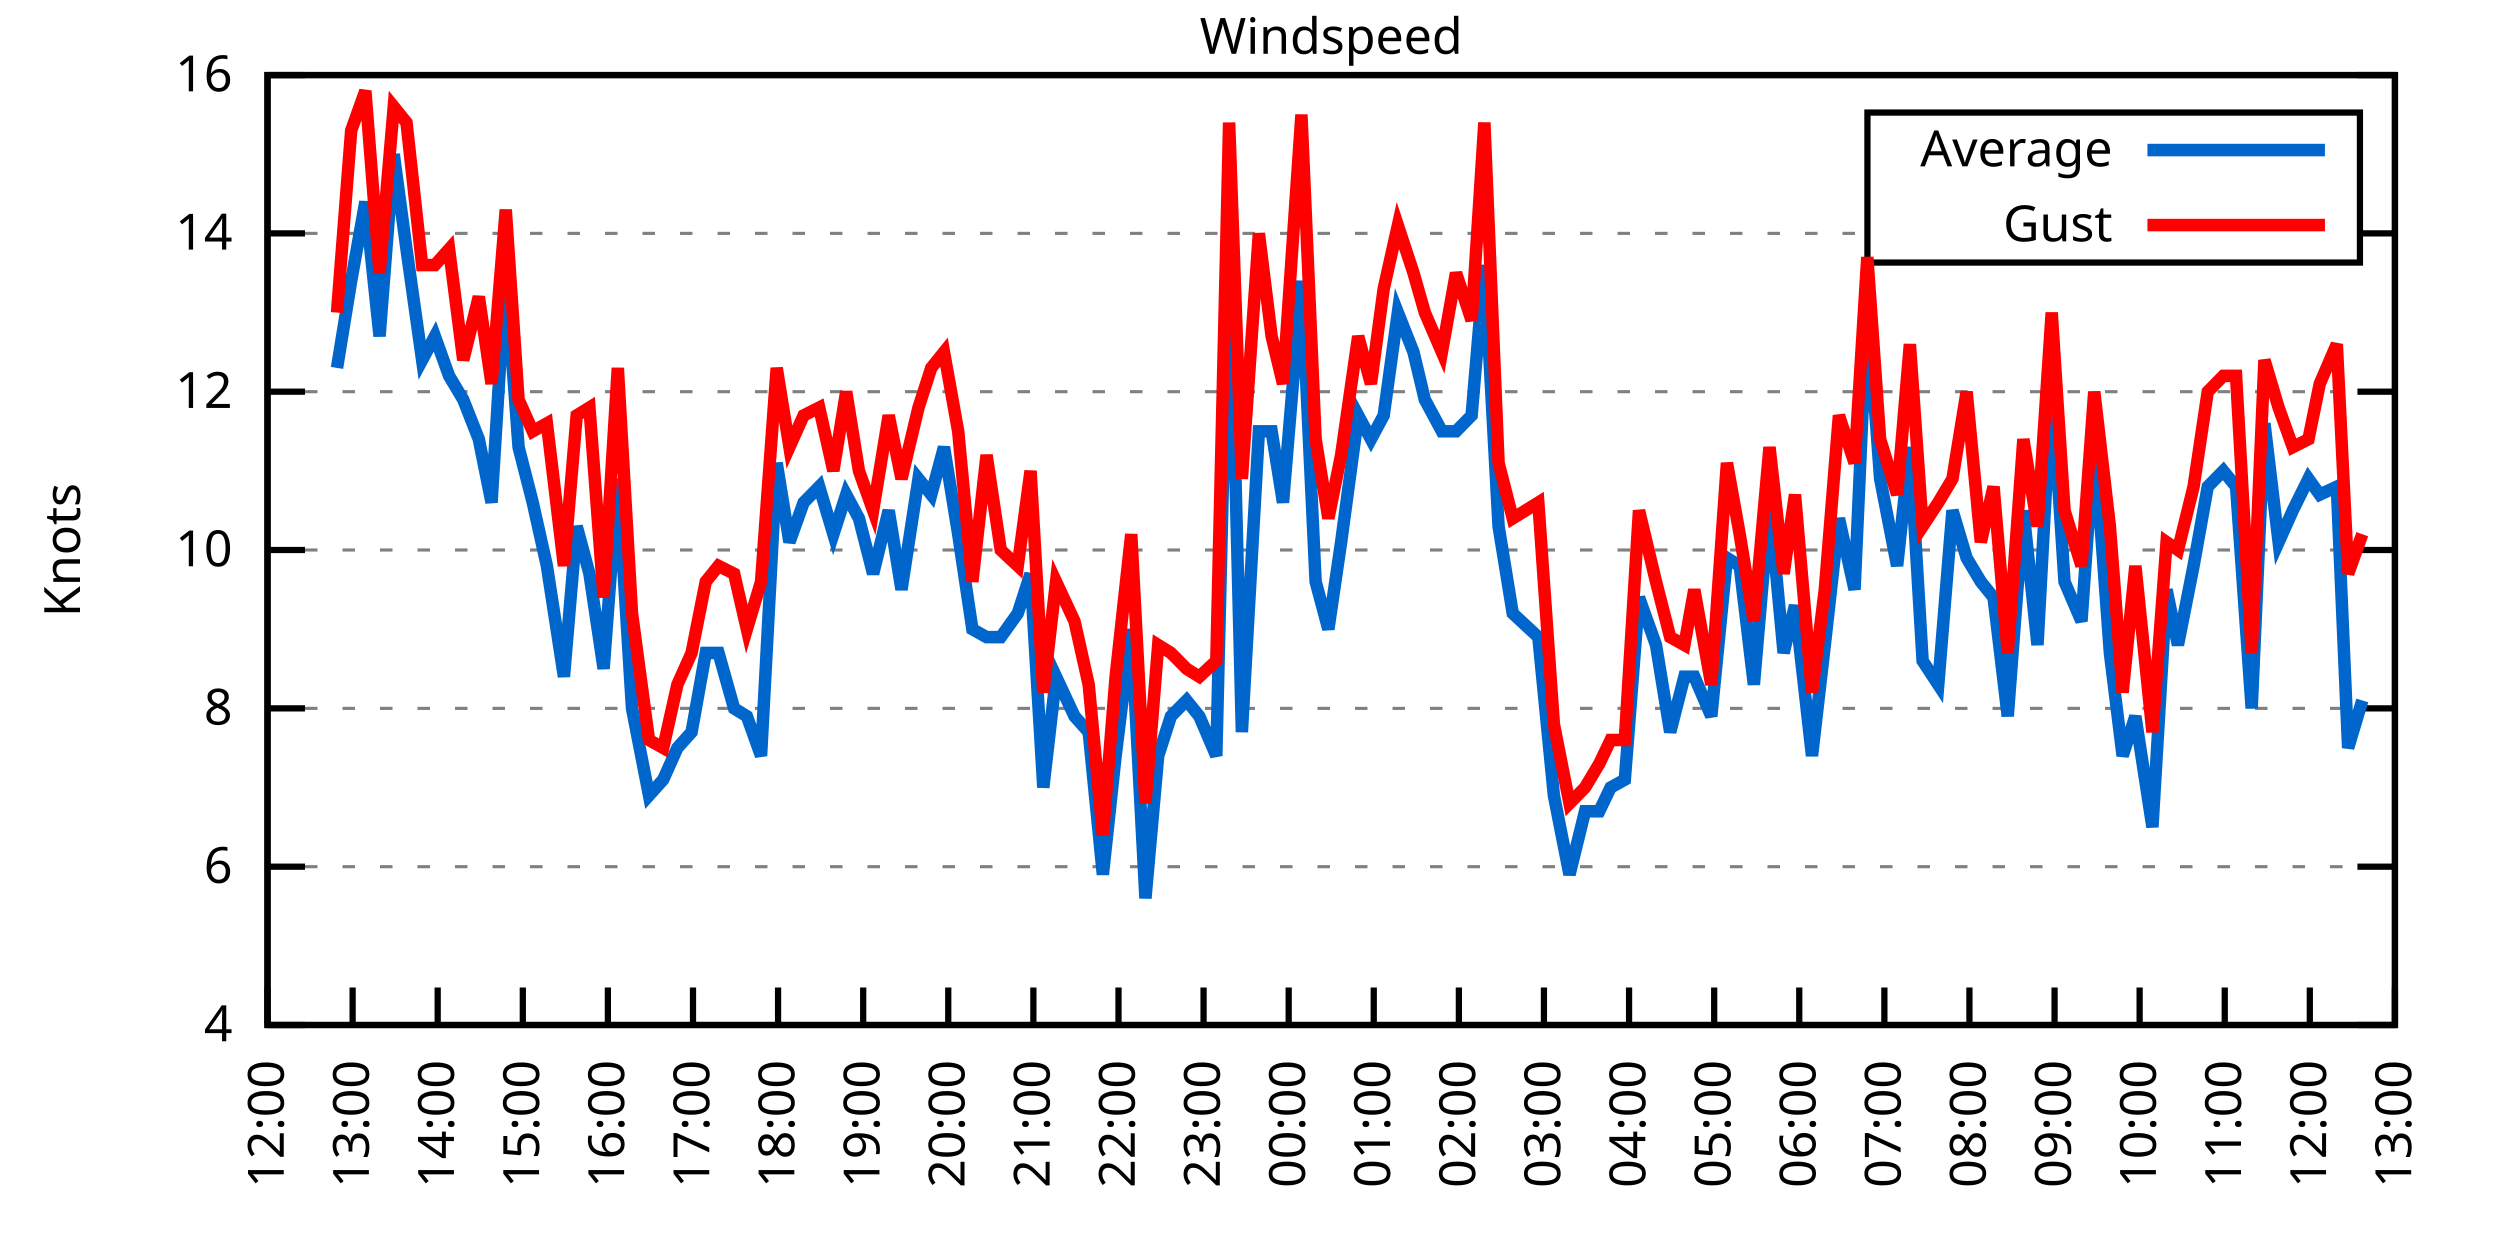
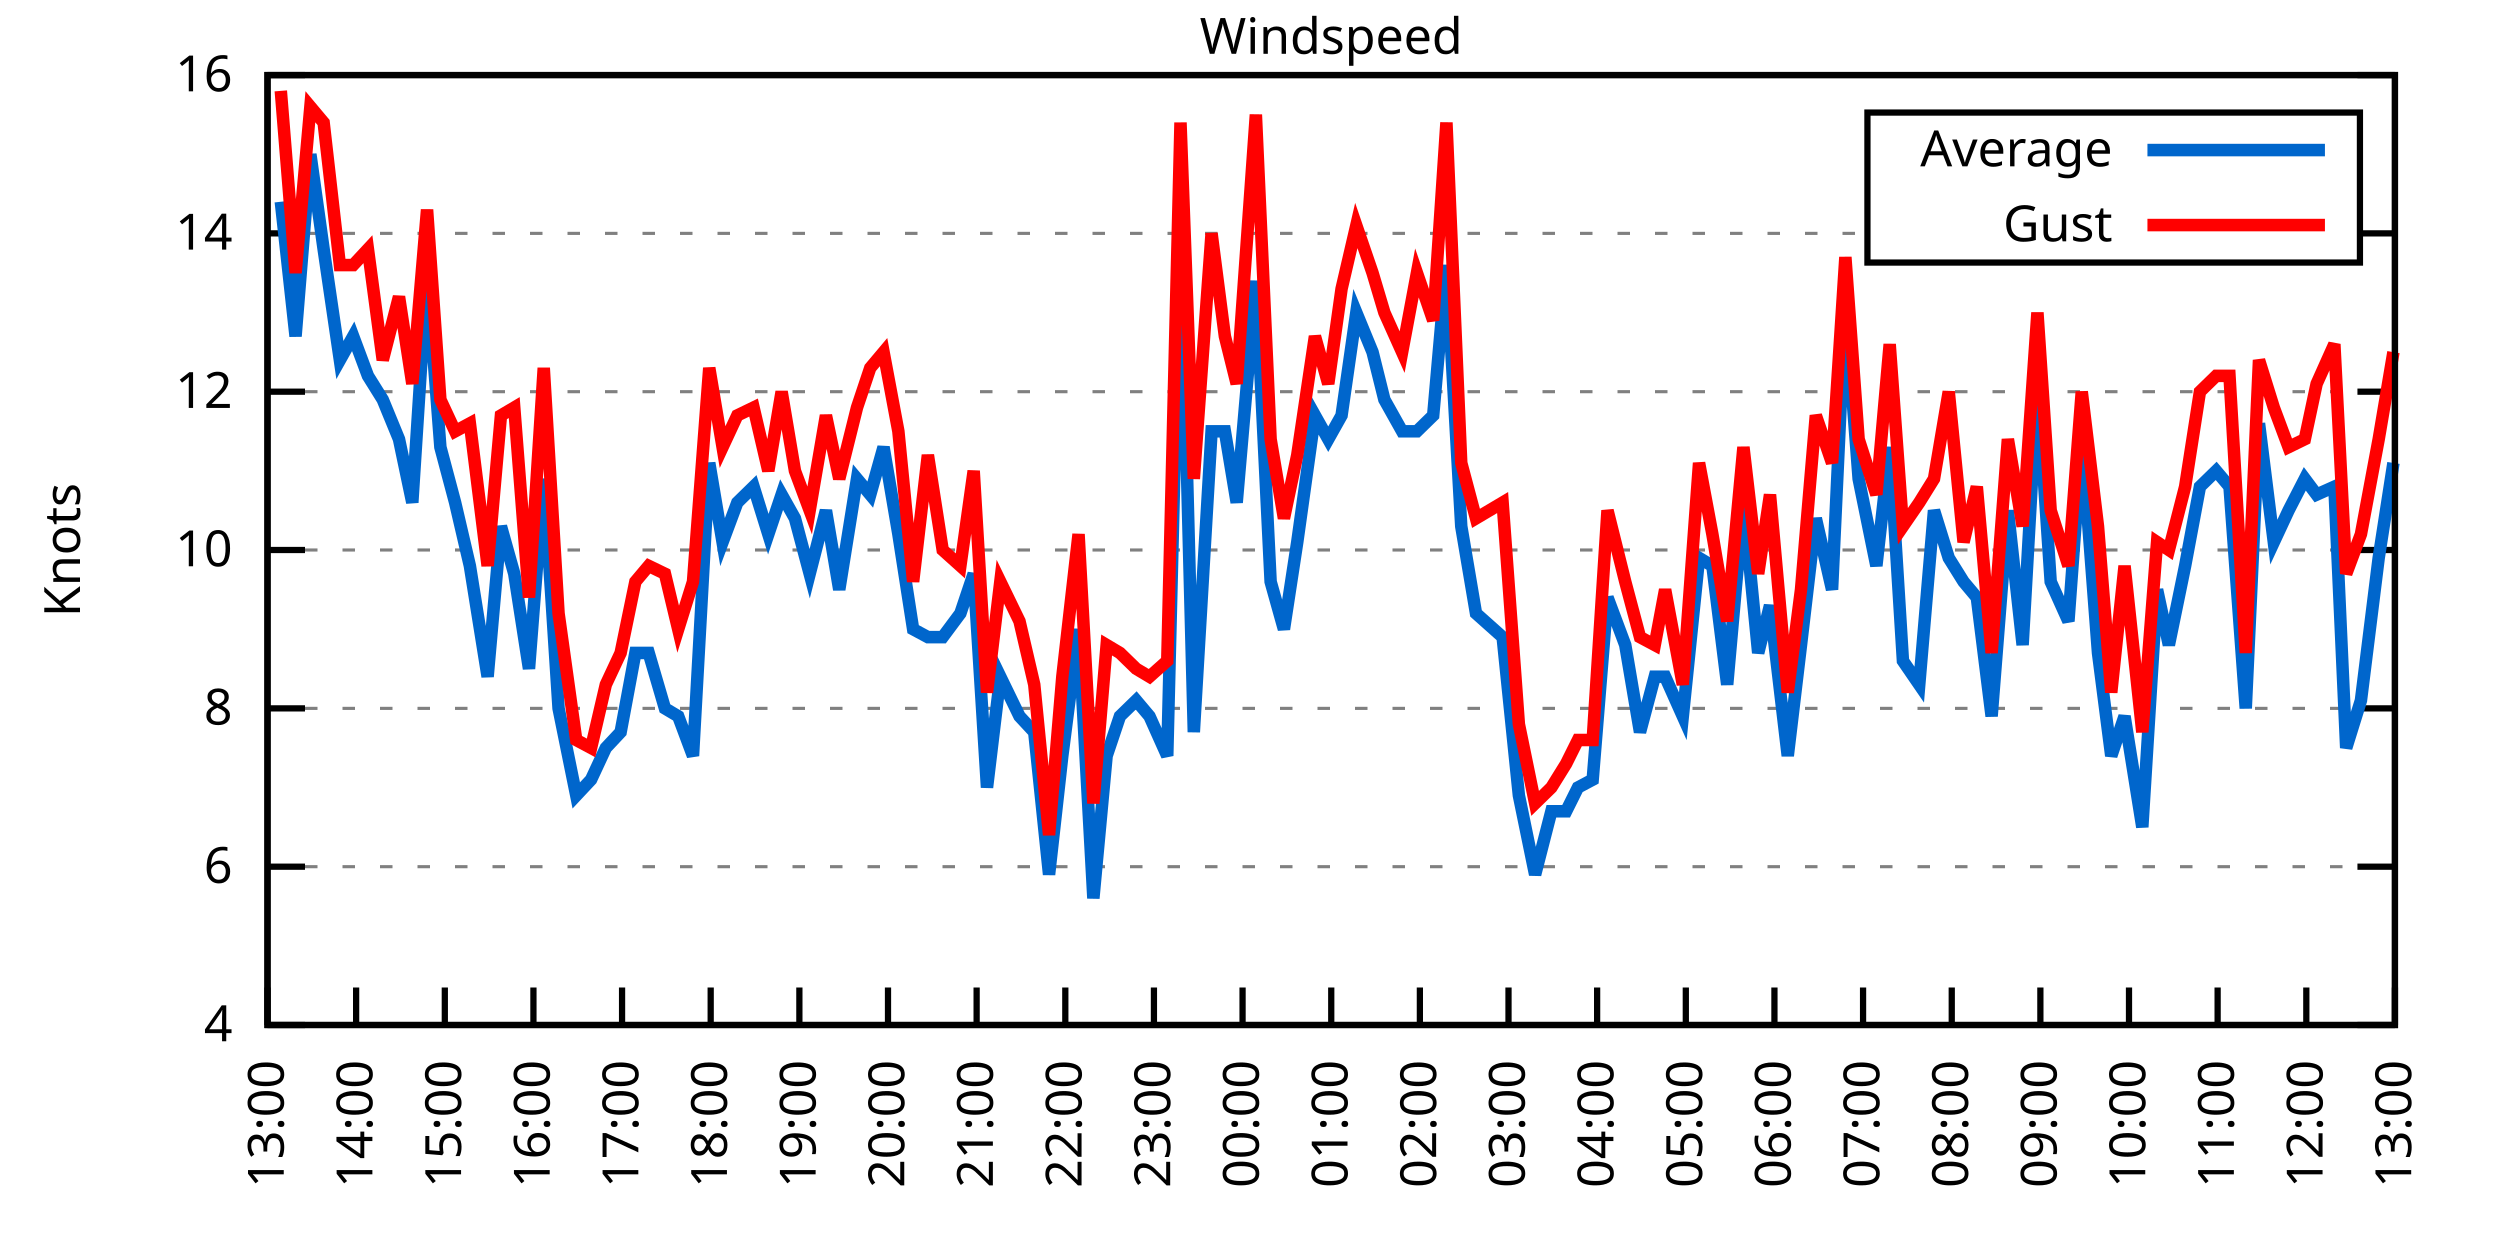
<svg xmlns="http://www.w3.org/2000/svg" xmlns:xlink="http://www.w3.org/1999/xlink" width="400" height="200" viewBox="0 0 400 200">
  <g id="gnuplot_canvas">
    <rect x="0" y="0" width="400" height="200" fill="none" />
    <defs>
      <circle id="gpDot" r="0.5" stroke-width="0.5" stroke="currentColor" />
      <path id="gpPt0" stroke-width="0.333" stroke="currentColor" d="M-1,0 h2 M0,-1 v2" />
      <path id="gpPt1" stroke-width="0.333" stroke="currentColor" d="M-1,-1 L1,1 M1,-1 L-1,1" />
      <path id="gpPt2" stroke-width="0.333" stroke="currentColor" d="M-1,0 L1,0 M0,-1 L0,1 M-1,-1 L1,1 M-1,1 L1,-1" />
      <rect id="gpPt3" stroke-width="0.333" stroke="currentColor" x="-1" y="-1" width="2" height="2" />
      <rect id="gpPt4" stroke-width="0.333" stroke="currentColor" fill="currentColor" x="-1" y="-1" width="2" height="2" />
      <circle id="gpPt5" stroke-width="0.333" stroke="currentColor" cx="0" cy="0" r="1" />
      <use xlink:href="#gpPt5" id="gpPt6" fill="currentColor" stroke="none" />
      <path id="gpPt7" stroke-width="0.333" stroke="currentColor" d="M0,-1.33 L-1.33,0.67 L1.33,0.67 z" />
      <use xlink:href="#gpPt7" id="gpPt8" fill="currentColor" stroke="none" />
      <use xlink:href="#gpPt7" id="gpPt9" stroke="currentColor" transform="rotate(180)" />
      <use xlink:href="#gpPt9" id="gpPt10" fill="currentColor" stroke="none" />
      <use xlink:href="#gpPt3" id="gpPt11" stroke="currentColor" transform="rotate(45)" />
      <use xlink:href="#gpPt11" id="gpPt12" fill="currentColor" stroke="none" />
      <path id="gpPt13" stroke-width="0.333" stroke="currentColor" d="M0,1.330 L1.265,0.411 L0.782,-1.067 L-0.782,-1.076 L-1.265,0.411 z" />
      <use xlink:href="#gpPt13" id="gpPt14" fill="currentColor" stroke="none" />
      <filter id="textbox" filterUnits="objectBoundingBox" x="0" y="0" height="1" width="1">
        <feFlood flood-color="white" flood-opacity="1" result="bgnd" />
        <feComposite in="SourceGraphic" in2="bgnd" operator="atop" />
      </filter>
      <filter id="greybox" filterUnits="objectBoundingBox" x="0" y="0" height="1" width="1">
        <feFlood flood-color="lightgrey" flood-opacity="1" result="grey" />
        <feComposite in="SourceGraphic" in2="grey" operator="atop" />
      </filter>
    </defs>
    <g fill="none" color="white" stroke="currentColor" stroke-width="1.00" stroke-linecap="butt" stroke-linejoin="miter">
</g>
    <g fill="none" color="black" stroke="currentColor" stroke-width="1.00" stroke-linecap="butt" stroke-linejoin="miter">
      <g stroke="none" shape-rendering="crispEdges">
        <polygon fill="rgb(255, 255, 255)" points="42.80,164.00 383.18,164.00 383.18,12.02 42.80,12.02 " />
      </g>
    </g>
    <g fill="none" color="black" stroke="currentColor" stroke-width="1.00" stroke-linecap="butt" stroke-linejoin="miter">
</g>
    <g fill="none" color="black" stroke="black" stroke-width="0.50" stroke-linecap="butt" stroke-linejoin="miter">
</g>
    <g fill="none" color="gray" stroke="currentColor" stroke-width="0.50" stroke-linecap="butt" stroke-linejoin="miter">
      <path stroke="gray" stroke-dasharray="2,4" class="gridline" d="M42.80,164.00 L383.19,164.00  " />
    </g>
    <g fill="none" color="gray" stroke="gray" stroke-width="1.00" stroke-linecap="butt" stroke-linejoin="miter">
</g>
    <g fill="none" color="black" stroke="currentColor" stroke-width="1.00" stroke-linecap="butt" stroke-linejoin="miter">
      <path stroke="black" d="M42.80,164.00 L48.80,164.00 M383.19,164.00 L377.19,164.00  " />
      <g transform="translate(37.20,166.60)" stroke="none" fill="black" font-family="Sans" font-size="8.00" text-anchor="end">
        <text>
          <tspan font-family="Sans"> 4</tspan>
        </text>
      </g>
    </g>
    <g fill="none" color="black" stroke="currentColor" stroke-width="1.00" stroke-linecap="butt" stroke-linejoin="miter">
</g>
    <g fill="none" color="black" stroke="black" stroke-width="0.50" stroke-linecap="butt" stroke-linejoin="miter">
</g>
    <g fill="none" color="gray" stroke="currentColor" stroke-width="0.50" stroke-linecap="butt" stroke-linejoin="miter">
      <path stroke="gray" stroke-dasharray="2,4" class="gridline" d="M42.80,138.67 L383.19,138.67  " />
    </g>
    <g fill="none" color="gray" stroke="gray" stroke-width="1.00" stroke-linecap="butt" stroke-linejoin="miter">
</g>
    <g fill="none" color="black" stroke="currentColor" stroke-width="1.00" stroke-linecap="butt" stroke-linejoin="miter">
      <path stroke="black" d="M42.80,138.67 L48.80,138.67 M383.19,138.67 L377.19,138.67  " />
      <g transform="translate(37.20,141.27)" stroke="none" fill="black" font-family="Sans" font-size="8.00" text-anchor="end">
        <text>
          <tspan font-family="Sans"> 6</tspan>
        </text>
      </g>
    </g>
    <g fill="none" color="black" stroke="currentColor" stroke-width="1.00" stroke-linecap="butt" stroke-linejoin="miter">
</g>
    <g fill="none" color="black" stroke="black" stroke-width="0.50" stroke-linecap="butt" stroke-linejoin="miter">
</g>
    <g fill="none" color="gray" stroke="currentColor" stroke-width="0.50" stroke-linecap="butt" stroke-linejoin="miter">
      <path stroke="gray" stroke-dasharray="2,4" class="gridline" d="M42.80,113.34 L383.19,113.34  " />
    </g>
    <g fill="none" color="gray" stroke="gray" stroke-width="1.00" stroke-linecap="butt" stroke-linejoin="miter">
</g>
    <g fill="none" color="black" stroke="currentColor" stroke-width="1.00" stroke-linecap="butt" stroke-linejoin="miter">
      <path stroke="black" d="M42.80,113.34 L48.80,113.34 M383.19,113.34 L377.19,113.34  " />
      <g transform="translate(37.20,115.94)" stroke="none" fill="black" font-family="Sans" font-size="8.00" text-anchor="end">
        <text>
          <tspan font-family="Sans"> 8</tspan>
        </text>
      </g>
    </g>
    <g fill="none" color="black" stroke="currentColor" stroke-width="1.00" stroke-linecap="butt" stroke-linejoin="miter">
</g>
    <g fill="none" color="black" stroke="black" stroke-width="0.50" stroke-linecap="butt" stroke-linejoin="miter">
</g>
    <g fill="none" color="gray" stroke="currentColor" stroke-width="0.50" stroke-linecap="butt" stroke-linejoin="miter">
      <path stroke="gray" stroke-dasharray="2,4" class="gridline" d="M42.80,88.00 L383.19,88.00  " />
    </g>
    <g fill="none" color="gray" stroke="gray" stroke-width="1.00" stroke-linecap="butt" stroke-linejoin="miter">
</g>
    <g fill="none" color="black" stroke="currentColor" stroke-width="1.00" stroke-linecap="butt" stroke-linejoin="miter">
      <path stroke="black" d="M42.80,88.00 L48.80,88.00 M383.19,88.00 L377.19,88.00  " />
      <g transform="translate(37.20,90.60)" stroke="none" fill="black" font-family="Sans" font-size="8.00" text-anchor="end">
        <text>
          <tspan font-family="Sans"> 10</tspan>
        </text>
      </g>
    </g>
    <g fill="none" color="black" stroke="currentColor" stroke-width="1.00" stroke-linecap="butt" stroke-linejoin="miter">
</g>
    <g fill="none" color="black" stroke="black" stroke-width="0.50" stroke-linecap="butt" stroke-linejoin="miter">
</g>
    <g fill="none" color="gray" stroke="currentColor" stroke-width="0.50" stroke-linecap="butt" stroke-linejoin="miter">
      <path stroke="gray" stroke-dasharray="2,4" class="gridline" d="M42.80,62.67 L383.19,62.67  " />
    </g>
    <g fill="none" color="gray" stroke="gray" stroke-width="1.00" stroke-linecap="butt" stroke-linejoin="miter">
</g>
    <g fill="none" color="black" stroke="currentColor" stroke-width="1.00" stroke-linecap="butt" stroke-linejoin="miter">
      <path stroke="black" d="M42.80,62.67 L48.80,62.67 M383.19,62.67 L377.19,62.67  " />
      <g transform="translate(37.20,65.27)" stroke="none" fill="black" font-family="Sans" font-size="8.00" text-anchor="end">
        <text>
          <tspan font-family="Sans"> 12</tspan>
        </text>
      </g>
    </g>
    <g fill="none" color="black" stroke="currentColor" stroke-width="1.00" stroke-linecap="butt" stroke-linejoin="miter">
</g>
    <g fill="none" color="black" stroke="black" stroke-width="0.50" stroke-linecap="butt" stroke-linejoin="miter">
</g>
    <g fill="none" color="gray" stroke="currentColor" stroke-width="0.50" stroke-linecap="butt" stroke-linejoin="miter">
      <path stroke="gray" stroke-dasharray="2,4" class="gridline" d="M42.80,37.34 L298.79,37.34 M377.59,37.34 L383.19,37.34  " />
    </g>
    <g fill="none" color="gray" stroke="gray" stroke-width="1.00" stroke-linecap="butt" stroke-linejoin="miter">
</g>
    <g fill="none" color="black" stroke="currentColor" stroke-width="1.00" stroke-linecap="butt" stroke-linejoin="miter">
      <path stroke="black" d="M42.80,37.34 L48.80,37.34 M383.19,37.34 L377.19,37.34  " />
      <g transform="translate(37.20,39.94)" stroke="none" fill="black" font-family="Sans" font-size="8.00" text-anchor="end">
        <text>
          <tspan font-family="Sans"> 14</tspan>
        </text>
      </g>
    </g>
    <g fill="none" color="black" stroke="currentColor" stroke-width="1.00" stroke-linecap="butt" stroke-linejoin="miter">
</g>
    <g fill="none" color="black" stroke="black" stroke-width="0.50" stroke-linecap="butt" stroke-linejoin="miter">
</g>
    <g fill="none" color="gray" stroke="currentColor" stroke-width="0.50" stroke-linecap="butt" stroke-linejoin="miter">
      <path stroke="gray" stroke-dasharray="2,4" class="gridline" d="M42.80,12.01 L383.19,12.01  " />
    </g>
    <g fill="none" color="gray" stroke="gray" stroke-width="1.00" stroke-linecap="butt" stroke-linejoin="miter">
</g>
    <g fill="none" color="black" stroke="currentColor" stroke-width="1.00" stroke-linecap="butt" stroke-linejoin="miter">
      <path stroke="black" d="M42.80,12.01 L48.80,12.01 M383.19,12.01 L377.19,12.01  " />
      <g transform="translate(37.20,14.61)" stroke="none" fill="black" font-family="Sans" font-size="8.00" text-anchor="end">
        <text>
          <tspan font-family="Sans"> 16</tspan>
        </text>
      </g>
    </g>
    <g fill="none" color="black" stroke="currentColor" stroke-width="1.00" stroke-linecap="butt" stroke-linejoin="miter">
      <path stroke="black" d="M42.80,164.00 L42.80,158.00  " />
      <g transform="translate(45.40,169.60) rotate(270.00)" stroke="none" fill="black" font-family="Sans" font-size="8.00" text-anchor="end">
        <text>
-           <tspan font-family="Sans">12:00</tspan>
-         </text>
-       </g>
-     </g>
-     <g fill="none" color="black" stroke="currentColor" stroke-width="1.00" stroke-linecap="butt" stroke-linejoin="miter">
-       <path stroke="black" d="M56.42,164.00 L56.42,158.00  " />
-       <g transform="translate(59.02,169.60) rotate(270.00)" stroke="none" fill="black" font-family="Sans" font-size="8.00" text-anchor="end">
-         <text>
          <tspan font-family="Sans">13:00</tspan>
        </text>
      </g>
    </g>
    <g fill="none" color="black" stroke="currentColor" stroke-width="1.00" stroke-linecap="butt" stroke-linejoin="miter">
-       <path stroke="black" d="M70.03,164.00 L70.03,158.00  " />
-       <g transform="translate(72.63,169.60) rotate(270.00)" stroke="none" fill="black" font-family="Sans" font-size="8.00" text-anchor="end">
+       <path stroke="black" d="M56.98,164.00 L56.98,158.00  " />
+       <g transform="translate(59.58,169.60) rotate(270.00)" stroke="none" fill="black" font-family="Sans" font-size="8.00" text-anchor="end">
        <text>
          <tspan font-family="Sans">14:00</tspan>
        </text>
      </g>
    </g>
    <g fill="none" color="black" stroke="currentColor" stroke-width="1.00" stroke-linecap="butt" stroke-linejoin="miter">
-       <path stroke="black" d="M83.65,164.00 L83.65,158.00  " />
-       <g transform="translate(86.25,169.60) rotate(270.00)" stroke="none" fill="black" font-family="Sans" font-size="8.00" text-anchor="end">
+       <path stroke="black" d="M71.17,164.00 L71.17,158.00  " />
+       <g transform="translate(73.77,169.60) rotate(270.00)" stroke="none" fill="black" font-family="Sans" font-size="8.00" text-anchor="end">
        <text>
          <tspan font-family="Sans">15:00</tspan>
        </text>
      </g>
    </g>
    <g fill="none" color="black" stroke="currentColor" stroke-width="1.00" stroke-linecap="butt" stroke-linejoin="miter">
-       <path stroke="black" d="M97.26,164.00 L97.26,158.00  " />
-       <g transform="translate(99.86,169.60) rotate(270.00)" stroke="none" fill="black" font-family="Sans" font-size="8.00" text-anchor="end">
+       <path stroke="black" d="M85.35,164.00 L85.35,158.00  " />
+       <g transform="translate(87.95,169.60) rotate(270.00)" stroke="none" fill="black" font-family="Sans" font-size="8.00" text-anchor="end">
        <text>
          <tspan font-family="Sans">16:00</tspan>
        </text>
      </g>
    </g>
    <g fill="none" color="black" stroke="currentColor" stroke-width="1.00" stroke-linecap="butt" stroke-linejoin="miter">
-       <path stroke="black" d="M110.88,164.00 L110.88,158.00  " />
-       <g transform="translate(113.48,169.60) rotate(270.00)" stroke="none" fill="black" font-family="Sans" font-size="8.00" text-anchor="end">
+       <path stroke="black" d="M99.53,164.00 L99.53,158.00  " />
+       <g transform="translate(102.13,169.60) rotate(270.00)" stroke="none" fill="black" font-family="Sans" font-size="8.00" text-anchor="end">
        <text>
          <tspan font-family="Sans">17:00</tspan>
        </text>
      </g>
    </g>
    <g fill="none" color="black" stroke="currentColor" stroke-width="1.00" stroke-linecap="butt" stroke-linejoin="miter">
-       <path stroke="black" d="M124.49,164.00 L124.49,158.00  " />
-       <g transform="translate(127.09,169.60) rotate(270.00)" stroke="none" fill="black" font-family="Sans" font-size="8.00" text-anchor="end">
+       <path stroke="black" d="M113.71,164.00 L113.71,158.00  " />
+       <g transform="translate(116.31,169.60) rotate(270.00)" stroke="none" fill="black" font-family="Sans" font-size="8.00" text-anchor="end">
        <text>
          <tspan font-family="Sans">18:00</tspan>
        </text>
      </g>
    </g>
    <g fill="none" color="black" stroke="currentColor" stroke-width="1.00" stroke-linecap="butt" stroke-linejoin="miter">
-       <path stroke="black" d="M138.11,164.00 L138.11,158.00  " />
-       <g transform="translate(140.71,169.60) rotate(270.00)" stroke="none" fill="black" font-family="Sans" font-size="8.00" text-anchor="end">
+       <path stroke="black" d="M127.90,164.00 L127.90,158.00  " />
+       <g transform="translate(130.50,169.60) rotate(270.00)" stroke="none" fill="black" font-family="Sans" font-size="8.00" text-anchor="end">
        <text>
          <tspan font-family="Sans">19:00</tspan>
        </text>
      </g>
    </g>
    <g fill="none" color="black" stroke="currentColor" stroke-width="1.00" stroke-linecap="butt" stroke-linejoin="miter">
-       <path stroke="black" d="M151.72,164.00 L151.72,158.00  " />
-       <g transform="translate(154.32,169.60) rotate(270.00)" stroke="none" fill="black" font-family="Sans" font-size="8.00" text-anchor="end">
+       <path stroke="black" d="M142.08,164.00 L142.08,158.00  " />
+       <g transform="translate(144.68,169.60) rotate(270.00)" stroke="none" fill="black" font-family="Sans" font-size="8.00" text-anchor="end">
        <text>
          <tspan font-family="Sans">20:00</tspan>
        </text>
      </g>
    </g>
    <g fill="none" color="black" stroke="currentColor" stroke-width="1.00" stroke-linecap="butt" stroke-linejoin="miter">
-       <path stroke="black" d="M165.34,164.00 L165.34,158.00  " />
-       <g transform="translate(167.94,169.60) rotate(270.00)" stroke="none" fill="black" font-family="Sans" font-size="8.00" text-anchor="end">
+       <path stroke="black" d="M156.26,164.00 L156.26,158.00  " />
+       <g transform="translate(158.86,169.60) rotate(270.00)" stroke="none" fill="black" font-family="Sans" font-size="8.00" text-anchor="end">
        <text>
          <tspan font-family="Sans">21:00</tspan>
        </text>
      </g>
    </g>
    <g fill="none" color="black" stroke="currentColor" stroke-width="1.00" stroke-linecap="butt" stroke-linejoin="miter">
-       <path stroke="black" d="M178.96,164.00 L178.96,158.00  " />
-       <g transform="translate(181.56,169.60) rotate(270.00)" stroke="none" fill="black" font-family="Sans" font-size="8.00" text-anchor="end">
+       <path stroke="black" d="M170.45,164.00 L170.45,158.00  " />
+       <g transform="translate(173.05,169.60) rotate(270.00)" stroke="none" fill="black" font-family="Sans" font-size="8.00" text-anchor="end">
        <text>
          <tspan font-family="Sans">22:00</tspan>
        </text>
      </g>
    </g>
    <g fill="none" color="black" stroke="currentColor" stroke-width="1.00" stroke-linecap="butt" stroke-linejoin="miter">
-       <path stroke="black" d="M192.57,164.00 L192.57,158.00  " />
-       <g transform="translate(195.17,169.60) rotate(270.00)" stroke="none" fill="black" font-family="Sans" font-size="8.00" text-anchor="end">
+       <path stroke="black" d="M184.63,164.00 L184.63,158.00  " />
+       <g transform="translate(187.23,169.60) rotate(270.00)" stroke="none" fill="black" font-family="Sans" font-size="8.00" text-anchor="end">
        <text>
          <tspan font-family="Sans">23:00</tspan>
        </text>
      </g>
    </g>
    <g fill="none" color="black" stroke="currentColor" stroke-width="1.00" stroke-linecap="butt" stroke-linejoin="miter">
-       <path stroke="black" d="M206.19,164.00 L206.19,158.00  " />
-       <g transform="translate(208.79,169.60) rotate(270.00)" stroke="none" fill="black" font-family="Sans" font-size="8.00" text-anchor="end">
+       <path stroke="black" d="M198.81,164.00 L198.81,158.00  " />
+       <g transform="translate(201.41,169.60) rotate(270.00)" stroke="none" fill="black" font-family="Sans" font-size="8.00" text-anchor="end">
        <text>
          <tspan font-family="Sans">00:00</tspan>
        </text>
      </g>
    </g>
    <g fill="none" color="black" stroke="currentColor" stroke-width="1.00" stroke-linecap="butt" stroke-linejoin="miter">
-       <path stroke="black" d="M219.80,164.00 L219.80,158.00  " />
-       <g transform="translate(222.40,169.60) rotate(270.00)" stroke="none" fill="black" font-family="Sans" font-size="8.00" text-anchor="end">
+       <path stroke="black" d="M213.00,164.00 L213.00,158.00  " />
+       <g transform="translate(215.60,169.60) rotate(270.00)" stroke="none" fill="black" font-family="Sans" font-size="8.00" text-anchor="end">
        <text>
          <tspan font-family="Sans">01:00</tspan>
        </text>
      </g>
    </g>
    <g fill="none" color="black" stroke="currentColor" stroke-width="1.00" stroke-linecap="butt" stroke-linejoin="miter">
-       <path stroke="black" d="M233.42,164.00 L233.42,158.00  " />
-       <g transform="translate(236.02,169.60) rotate(270.00)" stroke="none" fill="black" font-family="Sans" font-size="8.00" text-anchor="end">
+       <path stroke="black" d="M227.18,164.00 L227.18,158.00  " />
+       <g transform="translate(229.78,169.60) rotate(270.00)" stroke="none" fill="black" font-family="Sans" font-size="8.00" text-anchor="end">
        <text>
          <tspan font-family="Sans">02:00</tspan>
        </text>
      </g>
    </g>
    <g fill="none" color="black" stroke="currentColor" stroke-width="1.00" stroke-linecap="butt" stroke-linejoin="miter">
-       <path stroke="black" d="M247.03,164.00 L247.03,158.00  " />
-       <g transform="translate(249.63,169.60) rotate(270.00)" stroke="none" fill="black" font-family="Sans" font-size="8.00" text-anchor="end">
+       <path stroke="black" d="M241.36,164.00 L241.36,158.00  " />
+       <g transform="translate(243.96,169.60) rotate(270.00)" stroke="none" fill="black" font-family="Sans" font-size="8.00" text-anchor="end">
        <text>
          <tspan font-family="Sans">03:00</tspan>
        </text>
      </g>
    </g>
    <g fill="none" color="black" stroke="currentColor" stroke-width="1.00" stroke-linecap="butt" stroke-linejoin="miter">
-       <path stroke="black" d="M260.65,164.00 L260.65,158.00  " />
-       <g transform="translate(263.25,169.60) rotate(270.00)" stroke="none" fill="black" font-family="Sans" font-size="8.00" text-anchor="end">
+       <path stroke="black" d="M255.54,164.00 L255.54,158.00  " />
+       <g transform="translate(258.14,169.60) rotate(270.00)" stroke="none" fill="black" font-family="Sans" font-size="8.00" text-anchor="end">
        <text>
          <tspan font-family="Sans">04:00</tspan>
        </text>
      </g>
    </g>
    <g fill="none" color="black" stroke="currentColor" stroke-width="1.00" stroke-linecap="butt" stroke-linejoin="miter">
-       <path stroke="black" d="M274.27,164.00 L274.27,158.00  " />
-       <g transform="translate(276.87,169.60) rotate(270.00)" stroke="none" fill="black" font-family="Sans" font-size="8.00" text-anchor="end">
+       <path stroke="black" d="M269.73,164.00 L269.73,158.00  " />
+       <g transform="translate(272.33,169.60) rotate(270.00)" stroke="none" fill="black" font-family="Sans" font-size="8.00" text-anchor="end">
        <text>
          <tspan font-family="Sans">05:00</tspan>
        </text>
      </g>
    </g>
    <g fill="none" color="black" stroke="currentColor" stroke-width="1.00" stroke-linecap="butt" stroke-linejoin="miter">
-       <path stroke="black" d="M287.88,164.00 L287.88,158.00  " />
-       <g transform="translate(290.48,169.60) rotate(270.00)" stroke="none" fill="black" font-family="Sans" font-size="8.00" text-anchor="end">
+       <path stroke="black" d="M283.91,164.00 L283.91,158.00  " />
+       <g transform="translate(286.51,169.60) rotate(270.00)" stroke="none" fill="black" font-family="Sans" font-size="8.00" text-anchor="end">
        <text>
          <tspan font-family="Sans">06:00</tspan>
        </text>
      </g>
    </g>
    <g fill="none" color="black" stroke="currentColor" stroke-width="1.00" stroke-linecap="butt" stroke-linejoin="miter">
-       <path stroke="black" d="M301.50,164.00 L301.50,158.00  " />
-       <g transform="translate(304.10,169.60) rotate(270.00)" stroke="none" fill="black" font-family="Sans" font-size="8.00" text-anchor="end">
+       <path stroke="black" d="M298.09,164.00 L298.09,158.00  " />
+       <g transform="translate(300.69,169.60) rotate(270.00)" stroke="none" fill="black" font-family="Sans" font-size="8.00" text-anchor="end">
        <text>
          <tspan font-family="Sans">07:00</tspan>
        </text>
      </g>
    </g>
    <g fill="none" color="black" stroke="currentColor" stroke-width="1.00" stroke-linecap="butt" stroke-linejoin="miter">
-       <path stroke="black" d="M315.11,164.00 L315.11,158.00  " />
-       <g transform="translate(317.71,169.60) rotate(270.00)" stroke="none" fill="black" font-family="Sans" font-size="8.00" text-anchor="end">
+       <path stroke="black" d="M312.28,164.00 L312.28,158.00  " />
+       <g transform="translate(314.88,169.60) rotate(270.00)" stroke="none" fill="black" font-family="Sans" font-size="8.00" text-anchor="end">
        <text>
          <tspan font-family="Sans">08:00</tspan>
        </text>
      </g>
    </g>
    <g fill="none" color="black" stroke="currentColor" stroke-width="1.00" stroke-linecap="butt" stroke-linejoin="miter">
-       <path stroke="black" d="M328.73,164.00 L328.73,158.00  " />
-       <g transform="translate(331.33,169.60) rotate(270.00)" stroke="none" fill="black" font-family="Sans" font-size="8.00" text-anchor="end">
+       <path stroke="black" d="M326.46,164.00 L326.46,158.00  " />
+       <g transform="translate(329.06,169.60) rotate(270.00)" stroke="none" fill="black" font-family="Sans" font-size="8.00" text-anchor="end">
        <text>
          <tspan font-family="Sans">09:00</tspan>
        </text>
      </g>
    </g>
    <g fill="none" color="black" stroke="currentColor" stroke-width="1.00" stroke-linecap="butt" stroke-linejoin="miter">
-       <path stroke="black" d="M342.34,164.00 L342.34,158.00  " />
-       <g transform="translate(344.94,169.60) rotate(270.00)" stroke="none" fill="black" font-family="Sans" font-size="8.00" text-anchor="end">
+       <path stroke="black" d="M340.64,164.00 L340.64,158.00  " />
+       <g transform="translate(343.24,169.60) rotate(270.00)" stroke="none" fill="black" font-family="Sans" font-size="8.00" text-anchor="end">
        <text>
          <tspan font-family="Sans">10:00</tspan>
        </text>
      </g>
    </g>
    <g fill="none" color="black" stroke="currentColor" stroke-width="1.00" stroke-linecap="butt" stroke-linejoin="miter">
-       <path stroke="black" d="M355.96,164.00 L355.96,158.00  " />
-       <g transform="translate(358.56,169.60) rotate(270.00)" stroke="none" fill="black" font-family="Sans" font-size="8.00" text-anchor="end">
+       <path stroke="black" d="M354.82,164.00 L354.82,158.00  " />
+       <g transform="translate(357.42,169.60) rotate(270.00)" stroke="none" fill="black" font-family="Sans" font-size="8.00" text-anchor="end">
        <text>
          <tspan font-family="Sans">11:00</tspan>
        </text>
      </g>
    </g>
    <g fill="none" color="black" stroke="currentColor" stroke-width="1.00" stroke-linecap="butt" stroke-linejoin="miter">
-       <path stroke="black" d="M369.57,164.00 L369.57,158.00  " />
-       <g transform="translate(372.17,169.60) rotate(270.00)" stroke="none" fill="black" font-family="Sans" font-size="8.00" text-anchor="end">
+       <path stroke="black" d="M369.01,164.00 L369.01,158.00  " />
+       <g transform="translate(371.61,169.60) rotate(270.00)" stroke="none" fill="black" font-family="Sans" font-size="8.00" text-anchor="end">
        <text>
          <tspan font-family="Sans">12:00</tspan>
        </text>
      </g>
    </g>
    <g fill="none" color="black" stroke="currentColor" stroke-width="1.00" stroke-linecap="butt" stroke-linejoin="miter">
      <path stroke="black" d="M383.19,164.00 L383.19,158.00  " />
      <g transform="translate(385.79,169.60) rotate(270.00)" stroke="none" fill="black" font-family="Sans" font-size="8.00" text-anchor="end">
        <text>
          <tspan font-family="Sans">13:00</tspan>
        </text>
      </g>
    </g>
    <g fill="none" color="black" stroke="currentColor" stroke-width="1.00" stroke-linecap="butt" stroke-linejoin="miter">
</g>
    <g fill="none" color="black" stroke="currentColor" stroke-width="1.00" stroke-linecap="butt" stroke-linejoin="miter">
      <path stroke="black" d="M42.80,12.01 L42.80,164.00 L383.19,164.00 L383.19,12.01 L42.80,12.01 Z  " />
    </g>
    <g fill="none" color="black" stroke="currentColor" stroke-width="1.00" stroke-linecap="butt" stroke-linejoin="miter">
</g>
    <g fill="none" color="black" stroke="currentColor" stroke-width="1.00" stroke-linecap="butt" stroke-linejoin="miter">
      <path stroke="black" d="M298.79,42.01 L298.79,18.01 L377.59,18.01 L377.59,42.01 L298.79,42.01 Z  " />
    </g>
    <g id="Windspeed_plot_1">
      <g fill="none" color="white" stroke="black" stroke-width="2.00" stroke-linecap="butt" stroke-linejoin="miter">
</g>
      <g fill="none" color="black" stroke="currentColor" stroke-width="2.00" stroke-linecap="butt" stroke-linejoin="miter">
        <g transform="translate(337.99,26.61)" stroke="none" fill="black" font-family="Sans" font-size="8.00" text-anchor="end">
          <text>
            <tspan font-family="Sans">Average</tspan>
          </text>
        </g>
      </g>
      <g fill="none" color="black" stroke="currentColor" stroke-width="2.00" stroke-linecap="butt" stroke-linejoin="miter">
-         <path stroke="rgb(  0, 102, 204)" d="M343.59,24.01 L371.99,24.01 M53.92,58.87 L56.19,44.94 L58.46,32.28 L60.73,53.81 L63.00,24.68 L65.04,39.87   L67.54,57.61 L69.58,53.81 L71.85,60.14 L74.12,63.94 L76.61,70.27 L78.65,80.41 L80.92,43.67 L82.97,71.54   L85.24,80.41 L87.50,90.54 L90.23,108.27 L92.27,84.21 L94.31,91.80 L96.58,107.00 L98.85,76.61 L101.12,113.34   L103.84,127.27 L106.11,124.74 L108.38,119.67 L110.65,117.14 L112.92,104.47 L114.96,104.47 L117.46,113.34 L119.50,114.60   L121.77,120.94 L124.27,74.07 L126.31,86.74 L128.58,80.41 L131.07,77.87 L133.34,85.47 L135.39,79.14 L137.43,82.94   L139.70,91.80 L142.19,81.67 L144.24,94.34 L146.96,76.61 L149.00,79.14 L151.04,71.54 L153.31,85.47 L155.58,100.67   L157.85,101.94 L160.12,101.94 L162.84,98.14 L164.89,91.80 L166.93,126.00 L168.97,108.27 L171.92,114.60 L174.19,117.14   L176.46,139.93 L178.50,120.94 L181.00,100.67 L183.27,143.73 L185.31,120.94 L187.35,114.60 L189.85,112.07 L191.89,114.60   L194.61,120.94 L196.66,36.08 L198.70,117.14 L201.42,69.01 L203.46,69.01 L205.28,80.41 L208.23,44.94 L210.50,93.07   L212.54,100.67 L214.58,86.74 L217.31,66.47 L219.35,70.27 L221.39,66.47 L223.66,50.01 L226.16,56.34 L227.97,63.94   L230.70,69.01 L232.96,69.01 L235.46,66.47 L237.50,42.41 L239.77,84.21 L242.04,98.14 L246.13,101.94 L248.62,127.27   L251.12,139.93 L253.61,129.80 L255.88,129.80 L257.70,126.00 L259.97,124.74 L262.24,95.60 L264.96,103.20 L267.23,117.14   L269.50,108.27 L271.09,108.27 L273.81,114.60 L276.31,89.27 L278.35,90.54 L280.62,109.54 L283.12,80.41 L285.38,104.47   L287.20,96.87 L289.92,120.94 L291.97,103.20 L294.23,82.94 L296.73,94.34 L298.77,48.74 L300.82,76.61 L303.54,90.54   L305.58,71.54 L307.62,105.74 L310.12,109.54 L312.39,81.67 L314.66,89.27 L316.93,93.07 L318.97,95.60 L321.24,114.60   L323.74,81.67 L326.00,103.20 L328.27,61.41 L330.32,93.07 L333.04,99.40 L335.08,70.27 L337.58,104.47 L339.62,120.94   L341.66,114.60 L344.39,132.34 L346.65,94.34 L348.47,103.20 L350.97,90.54 L353.24,77.87 L355.73,75.34 L357.77,77.87   L360.27,113.34 L362.31,67.74 L364.58,86.74 L366.85,81.67 L369.35,76.61 L371.16,79.14 L373.89,77.87 L375.70,119.67   L377.97,112.07  " />
+         <path stroke="rgb(  0, 102, 204)" d="M343.59,24.01 L371.99,24.01 M44.93,32.28 L47.29,53.81 L49.66,24.68 L51.78,39.87 L54.38,57.61 L56.51,53.81   L58.87,60.14 L61.24,63.94 L63.84,70.27 L65.97,80.41 L68.33,43.67 L70.46,71.54 L72.82,80.41 L75.18,90.54   L78.02,108.27 L80.15,84.21 L82.28,91.80 L84.64,107.00 L87.00,76.61 L89.37,113.34 L92.20,127.27 L94.57,124.74   L96.93,119.67 L99.30,117.14 L101.66,104.47 L103.79,104.47 L106.39,113.34 L108.51,114.60 L110.88,120.94 L113.48,74.07   L115.61,86.74 L117.97,80.41 L120.57,77.87 L122.93,85.47 L125.06,79.14 L127.19,82.94 L129.55,91.80 L132.15,81.67   L134.28,94.34 L137.12,76.61 L139.24,79.14 L141.37,71.54 L143.74,85.47 L146.10,100.67 L148.46,101.94 L150.83,101.94   L153.66,98.14 L155.79,91.80 L157.92,126.00 L160.05,108.27 L163.12,114.60 L165.48,117.14 L167.85,139.93 L169.97,120.94   L172.57,100.67 L174.94,143.73 L177.06,120.94 L179.19,114.60 L181.79,112.07 L183.92,114.60 L186.76,120.94 L188.88,36.08   L191.01,117.14 L193.85,69.01 L195.98,69.01 L197.87,80.41 L200.94,44.94 L203.30,93.07 L205.43,100.67 L207.56,86.74   L210.39,66.47 L212.52,70.27 L214.65,66.47 L217.01,50.01 L219.61,56.34 L221.50,63.94 L224.34,69.01 L226.71,69.01   L229.31,66.47 L231.43,42.41 L233.80,84.21 L236.16,98.14 L240.42,101.94 L243.02,127.27 L245.62,139.93 L248.22,129.80   L250.58,129.80 L252.47,126.00 L254.83,124.74 L257.20,95.60 L260.04,103.20 L262.40,117.14 L264.76,108.27 L266.42,108.27   L269.25,114.60 L271.85,89.27 L273.98,90.54 L276.35,109.54 L278.95,80.41 L281.31,104.47 L283.20,96.87 L286.04,120.94   L288.16,103.20 L290.53,82.94 L293.13,94.34 L295.26,48.74 L297.38,76.61 L300.22,90.54 L302.35,71.54 L304.47,105.74   L307.08,109.54 L309.44,81.67 L311.80,89.27 L314.17,93.07 L316.29,95.60 L318.66,114.60 L321.26,81.67 L323.62,103.20   L325.99,61.41 L328.11,93.07 L330.95,99.40 L333.08,70.27 L335.68,104.47 L337.80,120.94 L339.93,114.60 L342.77,132.34   L345.13,94.34 L347.02,103.20 L349.62,90.54 L351.99,77.87 L354.59,75.34 L356.72,77.87 L359.32,113.34 L361.44,67.74   L363.81,86.74 L366.17,81.67 L368.77,76.61 L370.66,79.14 L373.50,77.87 L375.39,119.67 L377.75,112.07 L380.59,89.27   L382.95,74.07  " />
      </g>
    </g>
    <g id="Windspeed_plot_2">
      <g fill="none" color="black" stroke="currentColor" stroke-width="2.00" stroke-linecap="butt" stroke-linejoin="miter">
        <g transform="translate(337.99,38.61)" stroke="none" fill="black" font-family="Sans" font-size="8.00" text-anchor="end">
          <text>
            <tspan font-family="Sans">Gust</tspan>
          </text>
        </g>
      </g>
      <g fill="none" color="black" stroke="currentColor" stroke-width="2.00" stroke-linecap="butt" stroke-linejoin="miter">
-         <path stroke="rgb(255,   0,   0)" d="M343.59,36.01 L371.99,36.01 M53.92,50.01 L56.19,20.88 L58.46,14.54 L60.73,43.67 L63.00,17.08 L65.04,19.61   L67.54,42.41 L69.58,42.41 L71.85,39.87 L74.12,57.61 L76.61,47.47 L78.65,61.41 L80.92,33.54 L82.97,63.94   L85.24,69.01 L87.50,67.74 L90.23,90.54 L92.27,66.47 L94.31,65.21 L96.58,95.60 L98.85,58.87 L101.12,98.14   L103.84,118.40 L106.11,119.67 L108.38,109.54 L110.65,104.47 L112.92,93.07 L114.96,90.54 L117.46,91.80 L119.50,100.67   L121.77,93.07 L124.27,58.87 L126.31,71.54 L128.58,66.47 L131.07,65.21 L133.34,75.34 L135.39,62.67 L137.43,75.34   L139.70,81.67 L142.19,66.47 L144.24,76.61 L146.96,65.21 L149.00,58.87 L151.04,56.34 L153.31,69.01 L155.58,93.07   L157.85,72.81 L160.12,88.00 L162.84,90.54 L164.89,75.34 L166.93,110.80 L168.97,93.07 L171.92,99.40 L174.19,109.54   L176.46,133.60 L178.50,108.27 L181.00,85.47 L183.27,128.54 L185.31,103.20 L187.35,104.47 L189.85,107.00 L191.89,108.27   L194.61,105.74 L196.66,19.61 L198.70,76.61 L201.42,37.34 L203.46,53.81 L205.28,61.41 L208.23,18.34 L210.50,70.27   L212.54,82.94 L214.58,72.81 L217.31,53.81 L219.35,61.41 L221.39,46.21 L223.66,36.08 L226.16,43.67 L227.97,50.01   L230.70,56.34 L232.96,43.67 L235.46,51.27 L237.50,19.61 L239.77,74.07 L242.04,82.94 L246.13,80.41 L248.62,115.87   L251.12,128.54 L253.61,126.00 L255.88,122.20 L257.70,118.40 L259.97,118.40 L262.24,81.67 L264.96,93.07 L267.23,101.94   L269.50,103.20 L271.09,94.34 L273.81,109.54 L276.31,74.07 L278.35,85.47 L280.62,99.40 L283.12,71.54 L285.38,91.80   L287.20,79.14 L289.92,110.80 L291.97,94.34 L294.23,66.47 L296.73,74.07 L298.77,41.14 L300.82,70.27 L303.54,79.14   L305.58,55.07 L307.62,84.21 L310.12,80.41 L312.39,76.61 L314.66,62.67 L316.93,86.74 L318.97,77.87 L321.24,104.47   L323.74,70.27 L326.00,84.21 L328.27,50.01 L330.32,81.67 L333.04,90.54 L335.08,62.67 L337.58,84.21 L339.62,110.80   L341.66,90.54 L344.39,117.14 L346.65,86.74 L348.47,88.00 L350.97,77.87 L353.24,62.67 L355.73,60.14 L357.77,60.14   L360.27,104.47 L362.31,57.61 L364.58,65.21 L366.85,71.54 L369.35,70.27 L371.16,61.41 L373.89,55.07 L375.70,91.80   L377.97,85.47  " />
+         <path stroke="rgb(255,   0,   0)" d="M343.59,36.01 L371.99,36.01 M44.93,14.54 L47.29,43.67 L49.66,17.08 L51.78,19.61 L54.38,42.41 L56.51,42.41   L58.87,39.87 L61.24,57.61 L63.84,47.47 L65.97,61.41 L68.33,33.54 L70.46,63.94 L72.82,69.01 L75.18,67.74   L78.02,90.54 L80.15,66.47 L82.28,65.21 L84.64,95.60 L87.00,58.87 L89.37,98.14 L92.20,118.40 L94.57,119.67   L96.93,109.54 L99.30,104.47 L101.66,93.07 L103.79,90.54 L106.39,91.80 L108.51,100.67 L110.88,93.07 L113.48,58.87   L115.61,71.54 L117.97,66.47 L120.57,65.21 L122.93,75.34 L125.06,62.67 L127.19,75.34 L129.55,81.67 L132.15,66.47   L134.28,76.61 L137.12,65.21 L139.24,58.87 L141.37,56.34 L143.74,69.01 L146.10,93.07 L148.46,72.81 L150.83,88.00   L153.66,90.54 L155.79,75.34 L157.92,110.80 L160.05,93.07 L163.12,99.40 L165.48,109.54 L167.85,133.60 L169.97,108.27   L172.57,85.47 L174.94,128.54 L177.06,103.20 L179.19,104.47 L181.79,107.00 L183.92,108.27 L186.76,105.74 L188.88,19.61   L191.01,76.61 L193.85,37.34 L195.98,53.81 L197.87,61.41 L200.94,18.34 L203.30,70.27 L205.43,82.94 L207.56,72.81   L210.39,53.81 L212.52,61.41 L214.65,46.21 L217.01,36.08 L219.61,43.67 L221.50,50.01 L224.34,56.34 L226.71,43.67   L229.31,51.27 L231.43,19.61 L233.80,74.07 L236.16,82.94 L240.42,80.41 L243.02,115.87 L245.62,128.54 L248.22,126.00   L250.58,122.20 L252.47,118.40 L254.83,118.40 L257.20,81.67 L260.04,93.07 L262.40,101.94 L264.76,103.20 L266.42,94.34   L269.25,109.54 L271.85,74.07 L273.98,85.47 L276.35,99.40 L278.95,71.54 L281.31,91.80 L283.20,79.14 L286.04,110.80   L288.16,94.34 L290.53,66.47 L293.13,74.07 L295.26,41.14 L297.38,70.27 L300.22,79.14 L302.35,55.07 L304.47,84.21   L307.08,80.41 L309.44,76.61 L311.80,62.67 L314.17,86.74 L316.29,77.87 L318.66,104.47 L321.26,70.27 L323.62,84.21   L325.99,50.01 L328.11,81.67 L330.95,90.54 L333.08,62.67 L335.68,84.21 L337.80,110.80 L339.93,90.54 L342.77,117.14   L345.13,86.74 L347.02,88.00 L349.62,77.87 L351.99,62.67 L354.59,60.14 L356.72,60.14 L359.32,104.47 L361.44,57.61   L363.81,65.21 L366.17,71.54 L368.77,70.27 L370.66,61.41 L373.50,55.07 L375.39,91.80 L377.75,85.47 L380.59,70.27   L382.95,56.34  " />
      </g>
    </g>
    <g fill="none" color="black" stroke="currentColor" stroke-width="2.00" stroke-linecap="butt" stroke-linejoin="miter">
</g>
    <g fill="none" color="black" stroke="black" stroke-width="1.00" stroke-linecap="butt" stroke-linejoin="miter">
</g>
    <g fill="none" color="black" stroke="currentColor" stroke-width="1.00" stroke-linecap="butt" stroke-linejoin="miter">
      <path stroke="black" d="M42.80,12.01 L42.80,164.00 L383.19,164.00 L383.19,12.01 L42.80,12.01 Z  " />
      <g transform="translate(12.80,88.01) rotate(270.00)" stroke="none" fill="black" font-family="Sans" font-size="8.00" text-anchor="middle">
        <text>
          <tspan font-family="Sans">Knots</tspan>
        </text>
      </g>
    </g>
    <g fill="none" color="black" stroke="currentColor" stroke-width="1.00" stroke-linecap="butt" stroke-linejoin="miter">
</g>
    <g fill="none" color="black" stroke="currentColor" stroke-width="1.00" stroke-linecap="butt" stroke-linejoin="miter">
      <g transform="translate(212.99,8.61)" stroke="none" fill="black" font-family="Sans" font-size="8.00" text-anchor="middle">
        <text>
          <tspan font-family="Sans">Windspeed</tspan>
        </text>
      </g>
    </g>
    <g fill="none" color="black" stroke="currentColor" stroke-width="1.00" stroke-linecap="butt" stroke-linejoin="miter">
</g>
  </g>
</svg>
